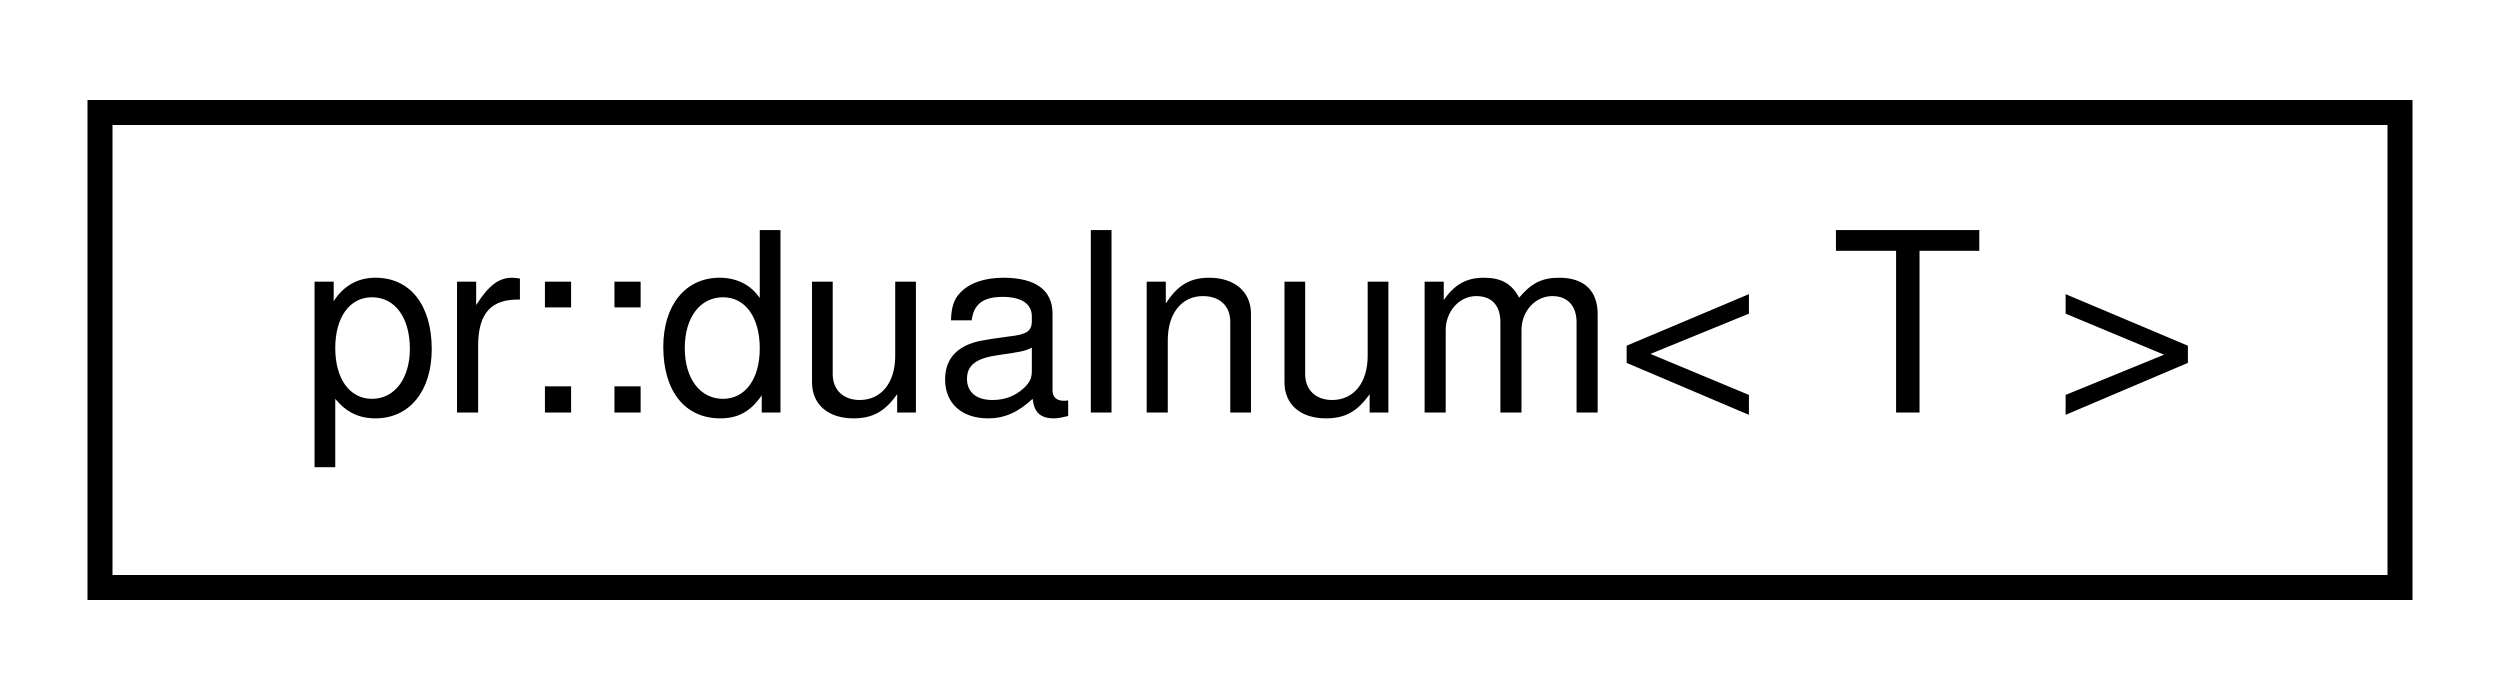
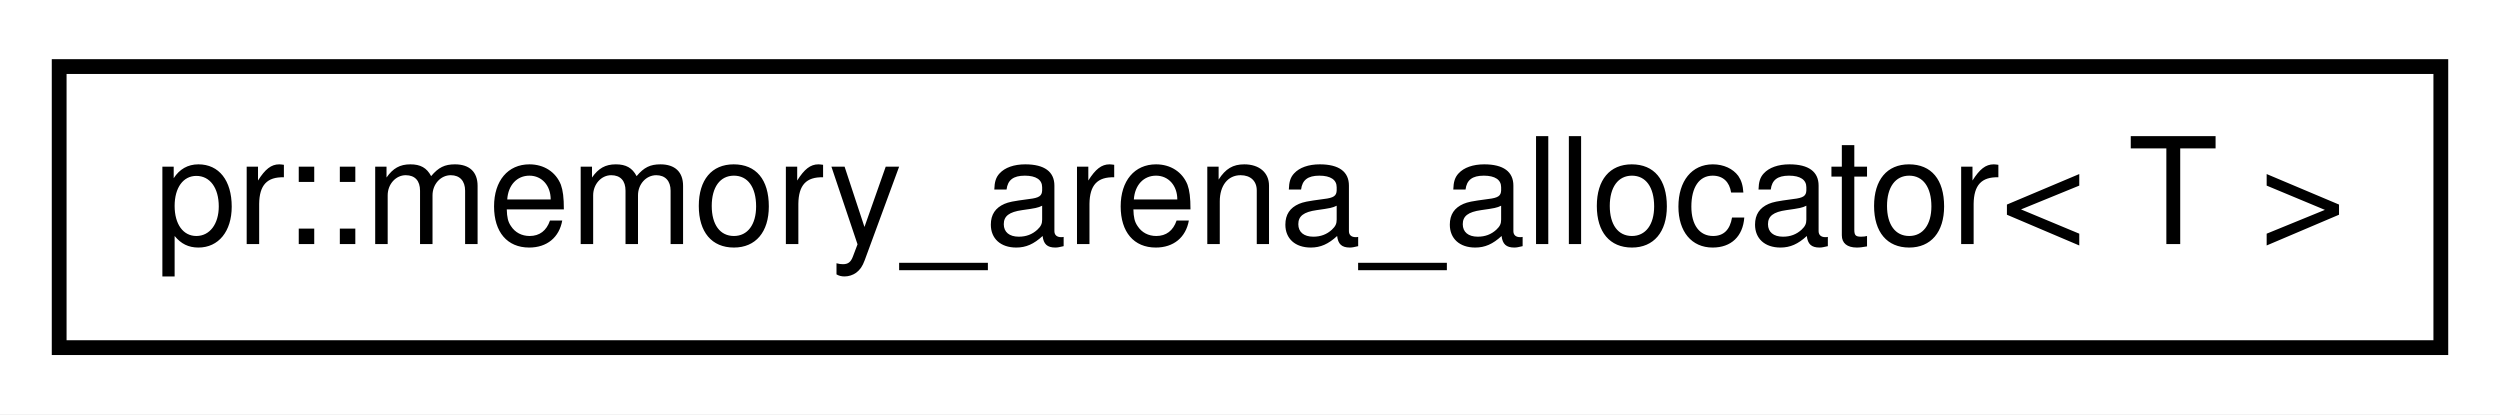
- <svg xmlns="http://www.w3.org/2000/svg" xmlns:xlink="http://www.w3.org/1999/xlink" width="100pt" height="28pt" viewBox="0.00 0.00 100.00 28.00">
+ <svg xmlns="http://www.w3.org/2000/svg" xmlns:xlink="http://www.w3.org/1999/xlink" width="169pt" height="28pt" viewBox="0.00 0.00 169.00 28.00">
  <g id="graph0" class="graph" transform="scale(1 1) rotate(0) translate(4 24)">
-     <polygon fill="#ffffff" stroke="transparent" points="-4,4 -4,-24 96,-24 96,4 -4,4" />
+     <polygon fill="#ffffff" stroke="transparent" points="-4,4 -4,-24 165,-24 165,4 -4,4" />
    <g id="node1" class="node">
      <g id="a_node1">
-         <a xlink:href="classpr_1_1dualnum.html" target="_top" xlink:title="Dual number. ">
-           <polygon fill="#ffffff" stroke="#000000" points="0,-.5 0,-19.5 92,-19.5 92,-.5 0,-.5" />
-           <text text-anchor="middle" x="46" y="-7.5" font-family="Helvetica,sans-Serif" font-size="10.00" fill="#000000">pr::dualnum&lt; T &gt;</text>
+         <a xlink:href="classpr_1_1memory__arena__allocator.html" target="_top" xlink:title="Memory arena allocator. ">
+           <polygon fill="#ffffff" stroke="#000000" points="0,-.5 0,-19.5 161,-19.5 161,-.5 0,-.5" />
+           <text text-anchor="middle" x="80.5" y="-7.5" font-family="Helvetica,sans-Serif" font-size="10.00" fill="#000000">pr::memory_arena_allocator&lt; T &gt;</text>
        </a>
      </g>
    </g>
  </g>
</svg>
